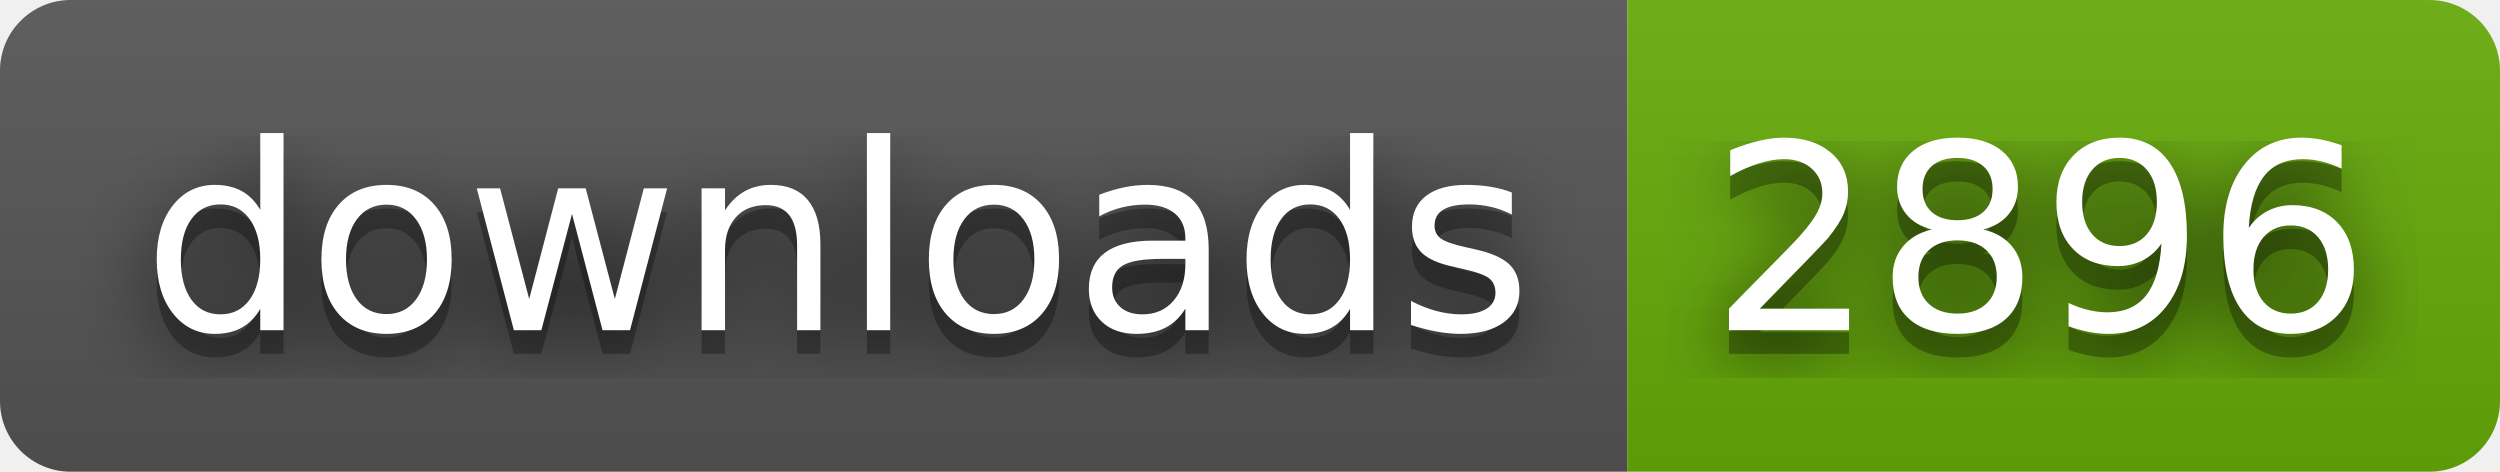
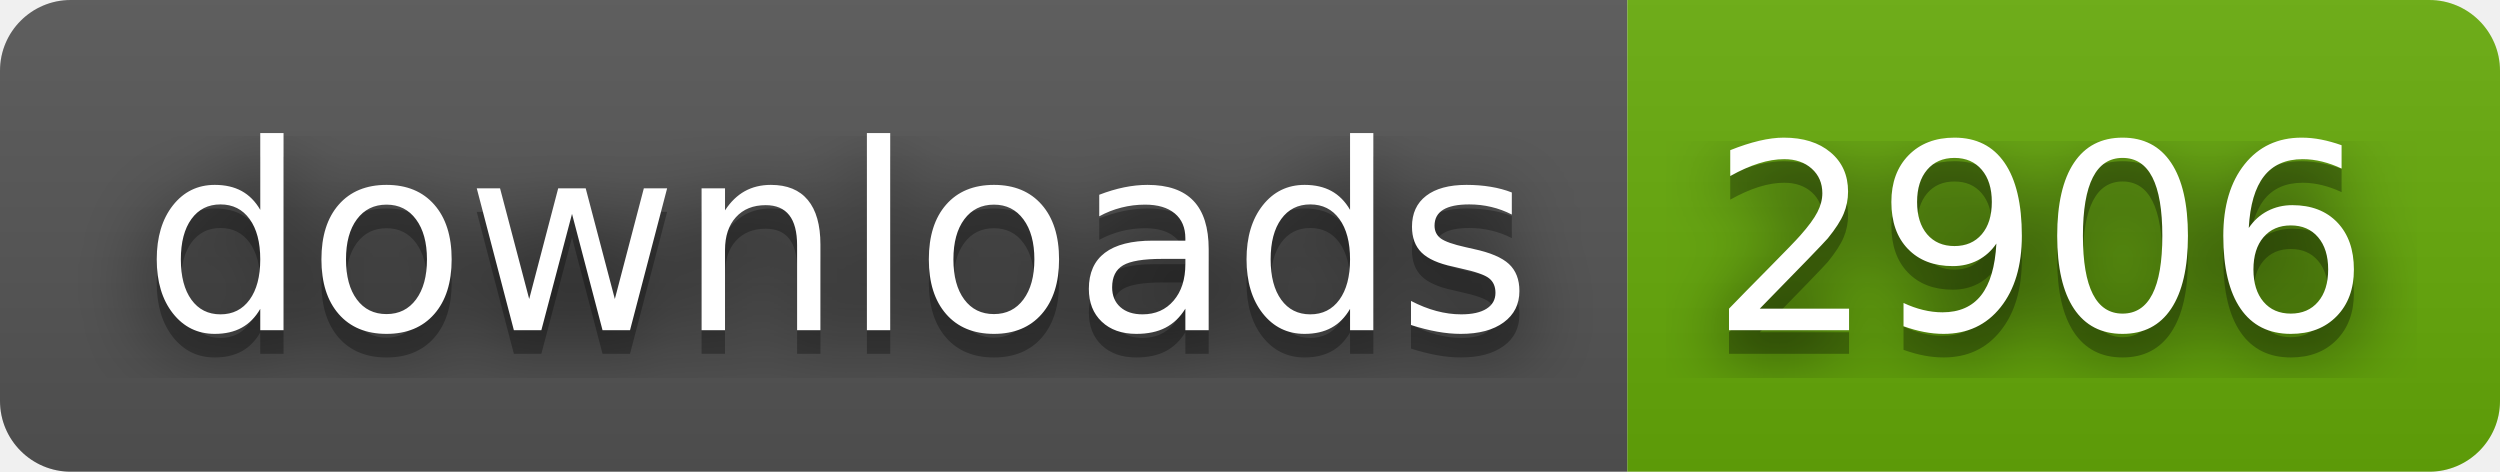
- <svg xmlns="http://www.w3.org/2000/svg" width="106" height="20" role="img" aria-label="downloads: 2896">
+ <svg xmlns="http://www.w3.org/2000/svg" width="106" height="20" role="img" aria-label="downloads: 2906">
  <filter id="blur">
    <feGaussianBlur stdDeviation="16" />
  </filter>
  <linearGradient id="s" x2="0" y2="100%">
    <stop offset="0" stop-color="#bbb" stop-opacity=".1" />
    <stop offset="1" stop-opacity=".1" />
  </linearGradient>
  <clipPath id="r">
    <rect width="106" height="20" rx="3" />
  </clipPath>
  <g clip-path="url(#r)">
    <rect width="69" height="20" fill="#555" />
    <rect x="69" width="37" height="20" fill="#67ac09" />
    <rect width="106" height="20" fill="url(#s)" />
  </g>
  <g fill="#fff" text-anchor="middle" font-family="Verdana,Geneva,DejaVu Sans,sans-serif" text-rendering="geometricPrecision" font-size="110">
    <g transform="scale(.1)">
      <g aria-hidden="true" fill="#010101">
        <text x="355" y="150" fill-opacity=".8" filter="url(#blur)" textLength="590">downloads</text>
        <text x="355" y="150" fill-opacity=".3" textLength="590">downloads</text>
      </g>
      <text x="355" y="140" textLength="590">downloads</text>
    </g>
    <g transform="scale(.1)">
      <g aria-hidden="true" fill="#010101">
-         <text x="865" y="150" fill-opacity=".8" filter="url(#blur)" textLength="270">2896</text>
-         <text x="865" y="150" fill-opacity=".3" textLength="270">2896</text>
+         <text x="865" y="150" fill-opacity=".8" filter="url(#blur)" textLength="270">2906</text>
+         <text x="865" y="150" fill-opacity=".3" textLength="270">2906</text>
      </g>
-       <text x="865" y="140" textLength="270">2896</text>
+       <text x="865" y="140" textLength="270">2906</text>
    </g>
  </g>
</svg>
